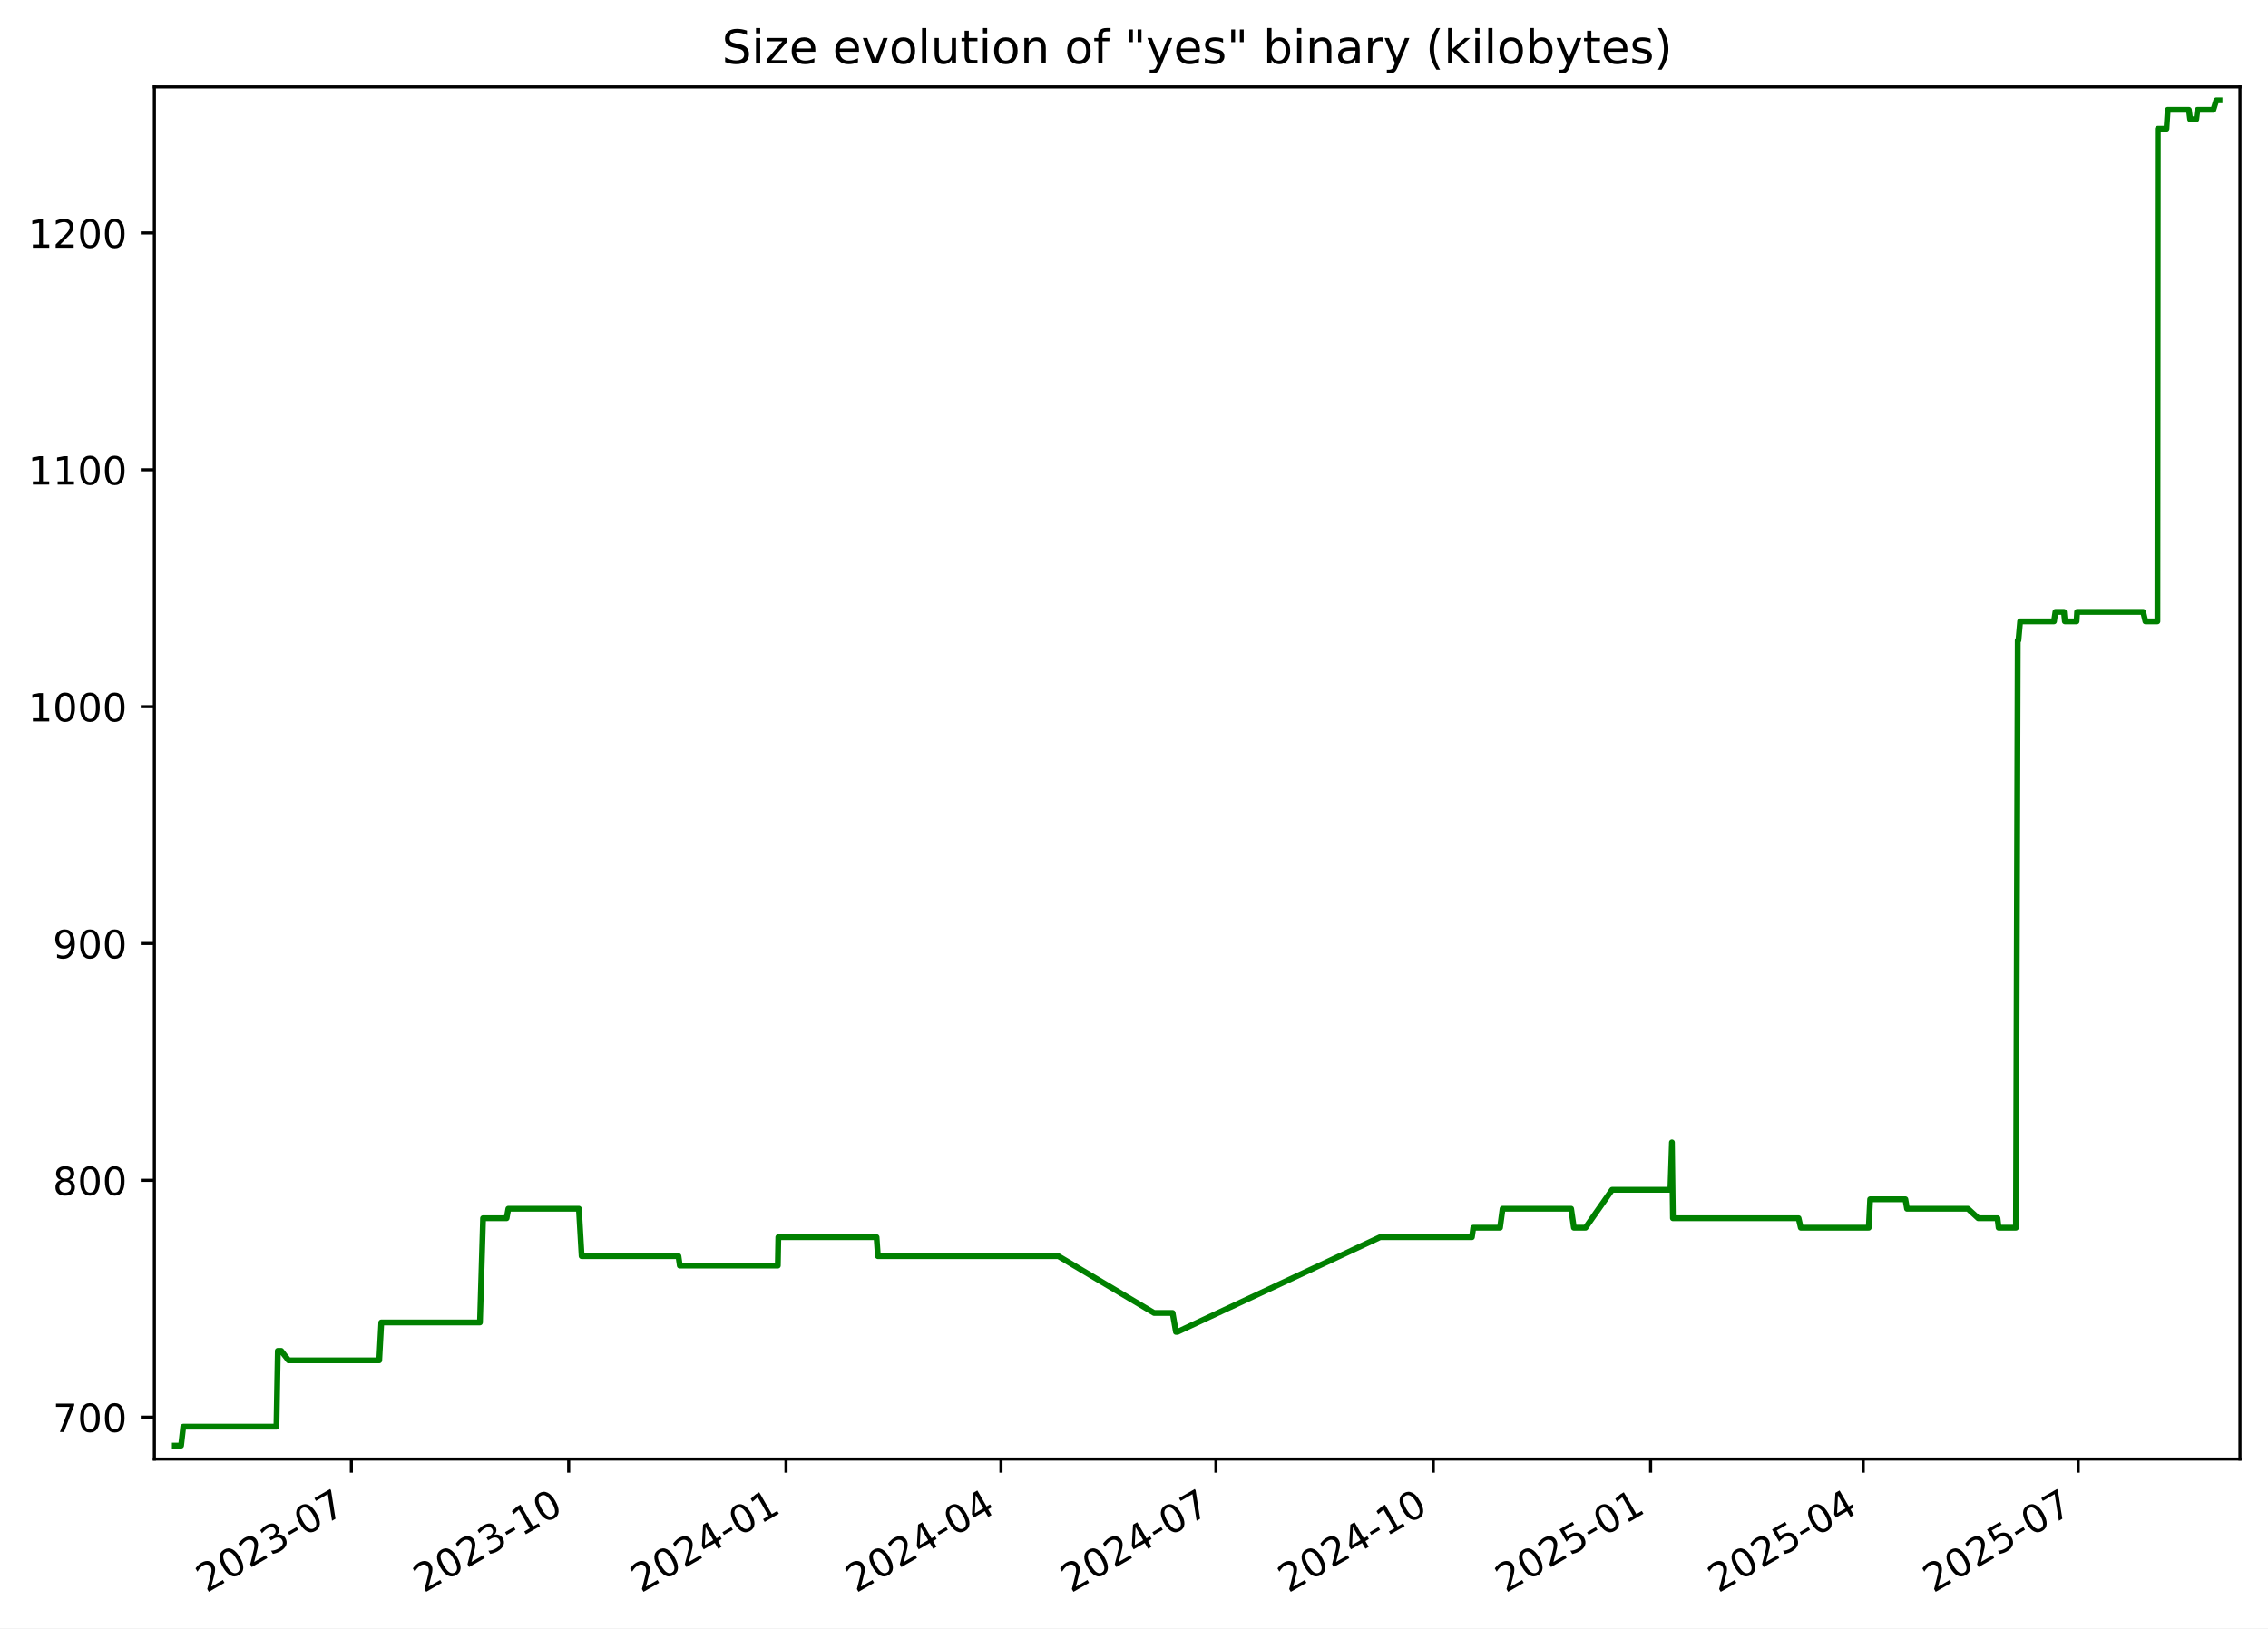
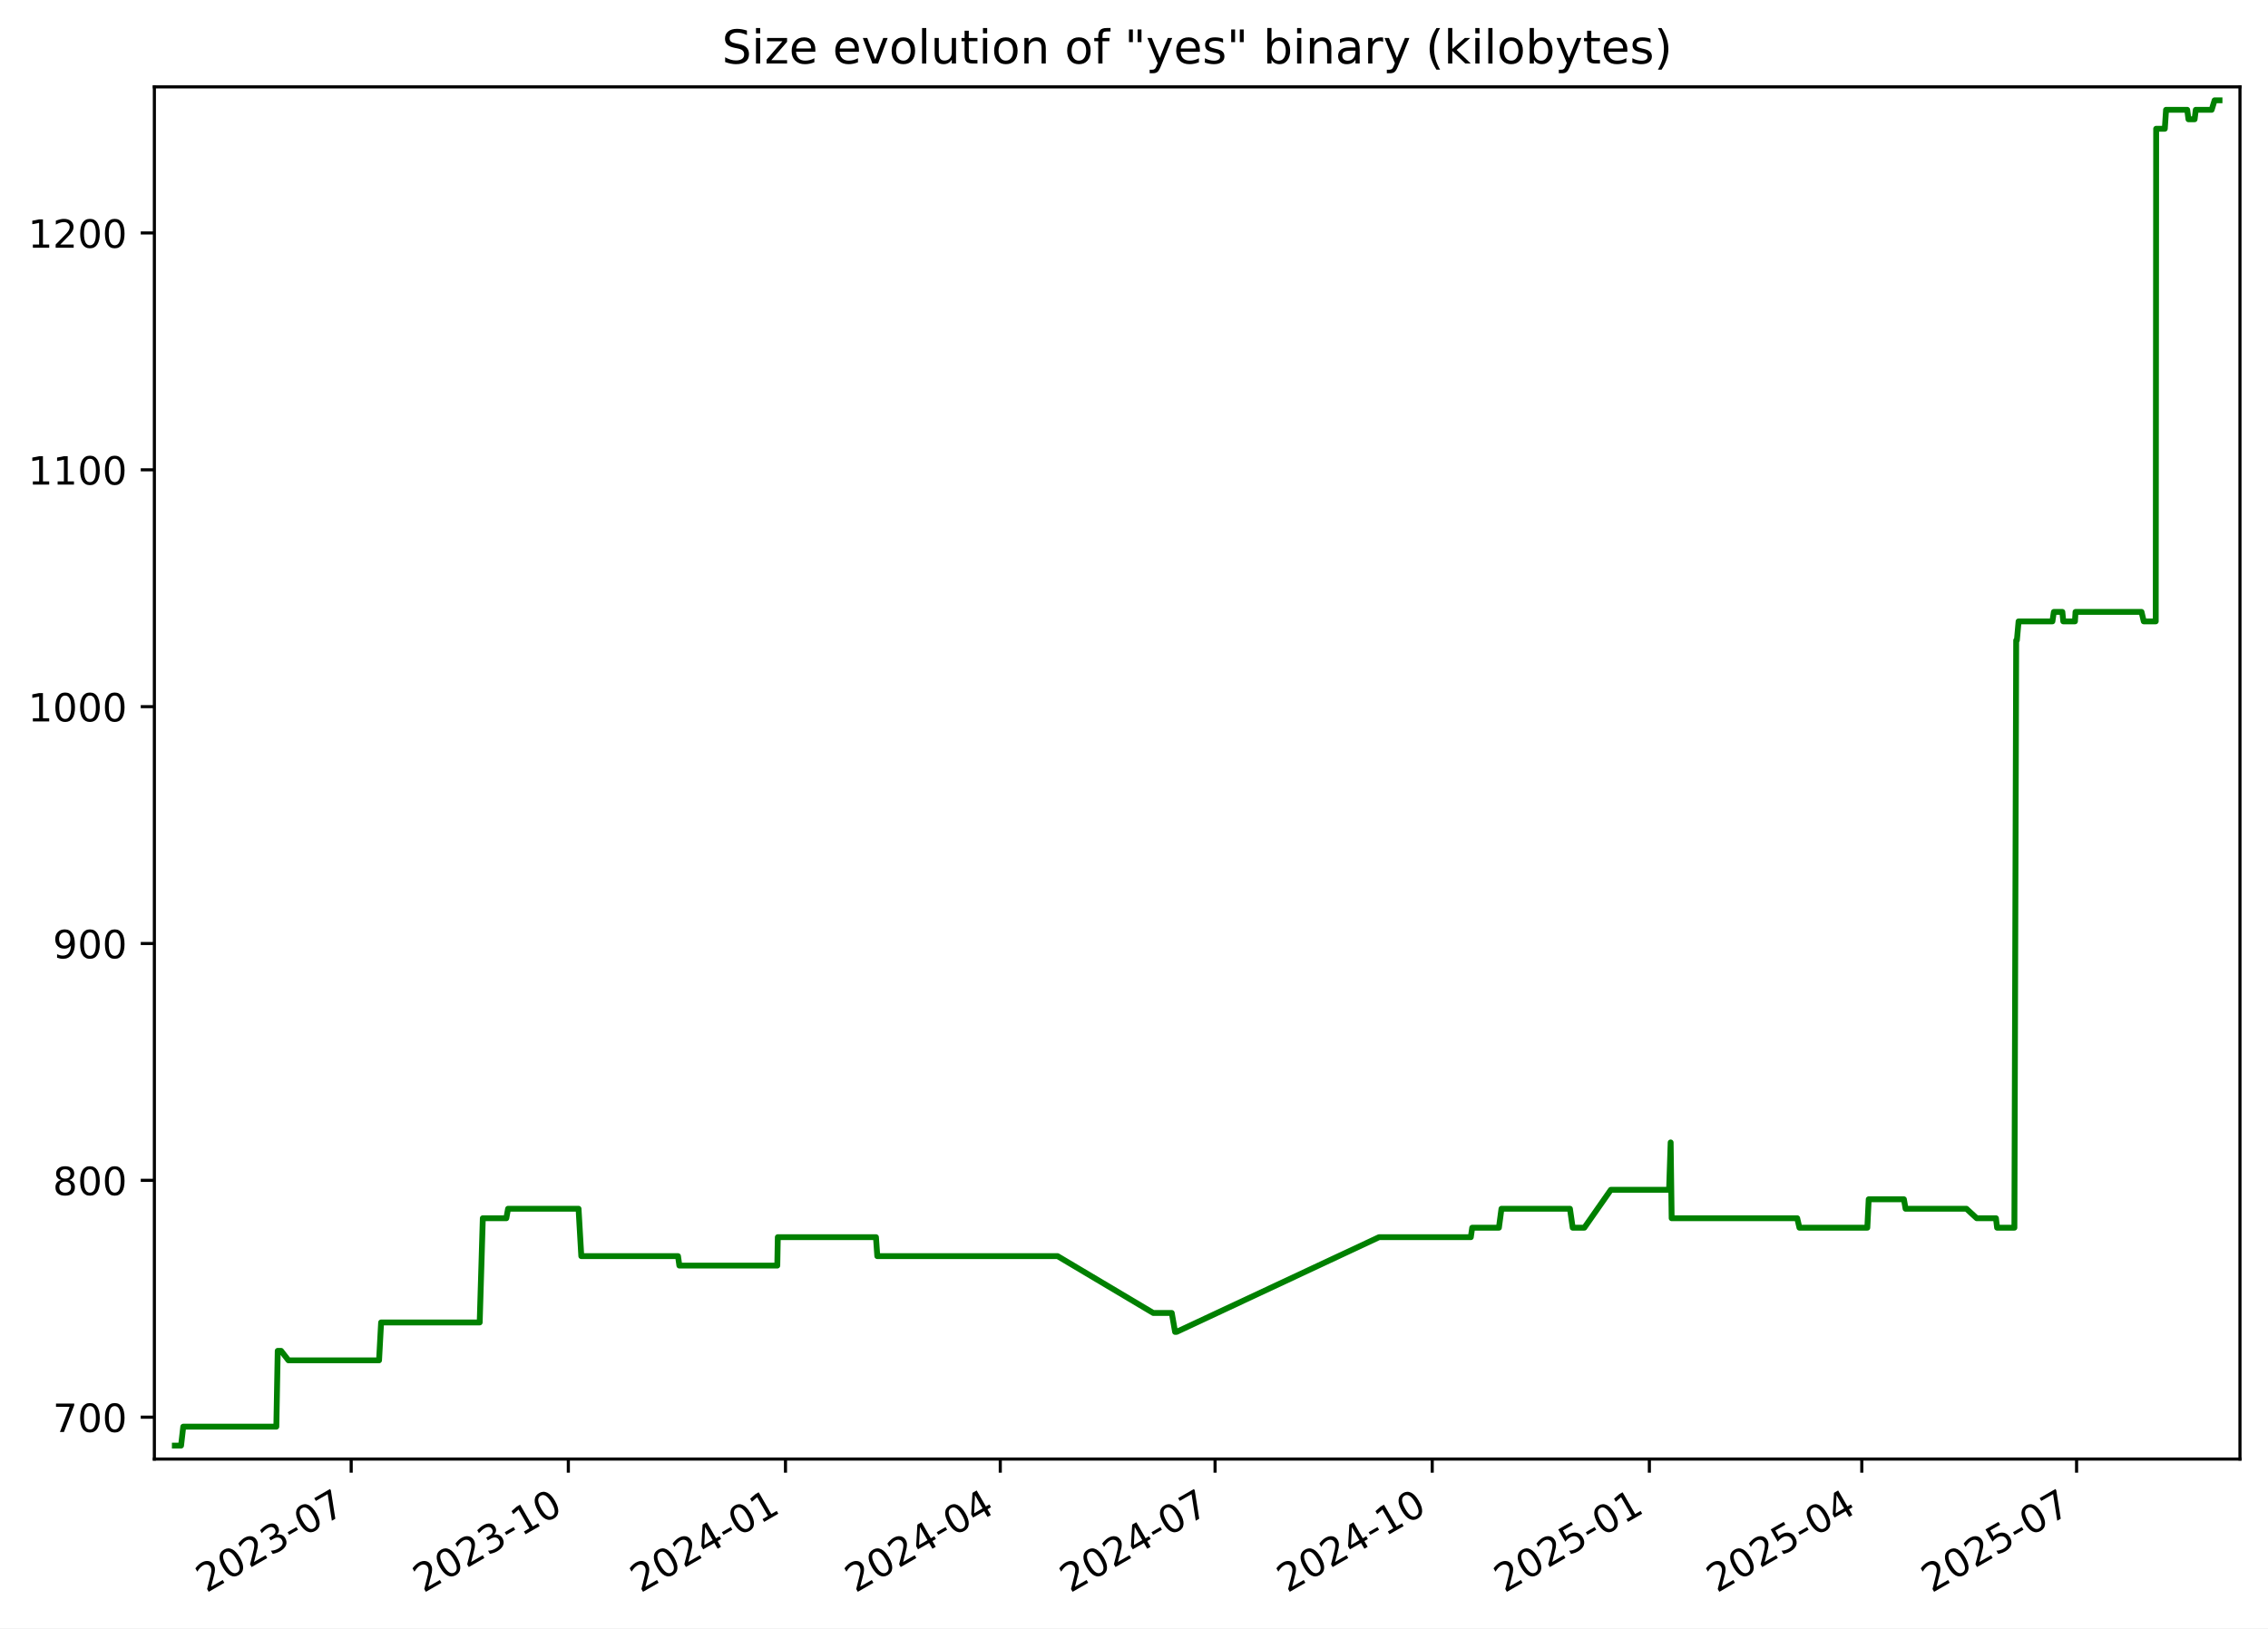
<svg xmlns="http://www.w3.org/2000/svg" xmlns:xlink="http://www.w3.org/1999/xlink" width="582.53pt" height="418.303pt" viewBox="0 0 582.53 418.303" version="1.1">
  <defs>
    <style type="text/css">*{stroke-linejoin: round; stroke-linecap: butt}</style>
  </defs>
  <g id="figure_1">
    <g id="patch_1">
      <path d="M -0 418.303  L 582.53 418.303  L 582.53 0  L -0 0  z " style="fill: #ffffff" />
    </g>
    <g id="axes_1">
      <g id="patch_2">
        <path d="M 39.65 374.83  L 575.33 374.83  L 575.33 22.318  L 39.65 22.318  z " style="fill: #ffffff" />
      </g>
      <g id="matplotlib.axis_1">
        <g id="xtick_1">
          <g id="line2d_1">
            <defs>
-               <path id="m26d907db99" d="M 0 0  L 0 3.5  " style="stroke: #000000; stroke-width: 0.8" />
+               <path id="m600870288a" d="M 0 0  L 0 3.5  " style="stroke: #000000; stroke-width: 0.8" />
            </defs>
            <g>
-               <use xlink:href="#m26d907db99" x="90.239" y="374.83" style="stroke: #000000; stroke-width: 0.8" />
+               <use xlink:href="#m600870288a" x="90.201" y="374.83" style="stroke: #000000; stroke-width: 0.8" />
            </g>
          </g>
          <g id="text_1">
-             <g transform="translate(53.01385 409.302) rotate(-30) scale(0.1 -0.1)">
+             <g transform="translate(52.97596 409.302) rotate(-30) scale(0.1 -0.1)">
              <defs>
                <path id="DejaVuSans-32" d="M 1228 531  L 3431 531  L 3431 0  L 469 0  L 469 531  Q 828 903 1448 1529  Q 2069 2156 2228 2338  Q 2531 2678 2651 2914  Q 2772 3150 2772 3378  Q 2772 3750 2511 3984  Q 2250 4219 1831 4219  Q 1534 4219 1204 4116  Q 875 4013 500 3803  L 500 4441  Q 881 4594 1212 4672  Q 1544 4750 1819 4750  Q 2544 4750 2975 4387  Q 3406 4025 3406 3419  Q 3406 3131 3298 2873  Q 3191 2616 2906 2266  Q 2828 2175 2409 1742  Q 1991 1309 1228 531  z " transform="scale(0.015625)" />
                <path id="DejaVuSans-30" d="M 2034 4250  Q 1547 4250 1301 3770  Q 1056 3291 1056 2328  Q 1056 1369 1301 889  Q 1547 409 2034 409  Q 2525 409 2770 889  Q 3016 1369 3016 2328  Q 3016 3291 2770 3770  Q 2525 4250 2034 4250  z M 2034 4750  Q 2819 4750 3233 4129  Q 3647 3509 3647 2328  Q 3647 1150 3233 529  Q 2819 -91 2034 -91  Q 1250 -91 836 529  Q 422 1150 422 2328  Q 422 3509 836 4129  Q 1250 4750 2034 4750  z " transform="scale(0.015625)" />
                <path id="DejaVuSans-33" d="M 2597 2516  Q 3050 2419 3304 2112  Q 3559 1806 3559 1356  Q 3559 666 3084 287  Q 2609 -91 1734 -91  Q 1441 -91 1130 -33  Q 819 25 488 141  L 488 750  Q 750 597 1062 519  Q 1375 441 1716 441  Q 2309 441 2620 675  Q 2931 909 2931 1356  Q 2931 1769 2642 2001  Q 2353 2234 1838 2234  L 1294 2234  L 1294 2753  L 1863 2753  Q 2328 2753 2575 2939  Q 2822 3125 2822 3475  Q 2822 3834 2567 4026  Q 2313 4219 1838 4219  Q 1578 4219 1281 4162  Q 984 4106 628 3988  L 628 4550  Q 988 4650 1302 4700  Q 1616 4750 1894 4750  Q 2613 4750 3031 4423  Q 3450 4097 3450 3541  Q 3450 3153 3228 2886  Q 3006 2619 2597 2516  z " transform="scale(0.015625)" />
                <path id="DejaVuSans-2d" d="M 313 2009  L 1997 2009  L 1997 1497  L 313 1497  L 313 2009  z " transform="scale(0.015625)" />
                <path id="DejaVuSans-37" d="M 525 4666  L 3525 4666  L 3525 4397  L 1831 0  L 1172 0  L 2766 4134  L 525 4134  L 525 4666  z " transform="scale(0.015625)" />
              </defs>
              <use xlink:href="#DejaVuSans-32" />
              <use xlink:href="#DejaVuSans-30" x="63.623" />
              <use xlink:href="#DejaVuSans-32" x="127.246" />
              <use xlink:href="#DejaVuSans-33" x="190.869" />
              <use xlink:href="#DejaVuSans-2d" x="254.492" />
              <use xlink:href="#DejaVuSans-30" x="290.576" />
              <use xlink:href="#DejaVuSans-37" x="354.199" />
            </g>
          </g>
        </g>
        <g id="xtick_2">
          <g id="line2d_2">
            <g>
-               <use xlink:href="#m26d907db99" x="146.06" y="374.83" style="stroke: #000000; stroke-width: 0.8" />
+               <use xlink:href="#m600870288a" x="145.975" y="374.83" style="stroke: #000000; stroke-width: 0.8" />
            </g>
          </g>
          <g id="text_2">
-             <g transform="translate(108.8351 409.302) rotate(-30) scale(0.1 -0.1)">
+             <g transform="translate(108.7505 409.302) rotate(-30) scale(0.1 -0.1)">
              <defs>
                <path id="DejaVuSans-31" d="M 794 531  L 1825 531  L 1825 4091  L 703 3866  L 703 4441  L 1819 4666  L 2450 4666  L 2450 531  L 3481 531  L 3481 0  L 794 0  L 794 531  z " transform="scale(0.015625)" />
              </defs>
              <use xlink:href="#DejaVuSans-32" />
              <use xlink:href="#DejaVuSans-30" x="63.623" />
              <use xlink:href="#DejaVuSans-32" x="127.246" />
              <use xlink:href="#DejaVuSans-33" x="190.869" />
              <use xlink:href="#DejaVuSans-2d" x="254.492" />
              <use xlink:href="#DejaVuSans-31" x="290.576" />
              <use xlink:href="#DejaVuSans-30" x="354.199" />
            </g>
          </g>
        </g>
        <g id="xtick_3">
          <g id="line2d_3">
            <g>
-               <use xlink:href="#m26d907db99" x="201.881" y="374.83" style="stroke: #000000; stroke-width: 0.8" />
+               <use xlink:href="#m600870288a" x="201.75" y="374.83" style="stroke: #000000; stroke-width: 0.8" />
            </g>
          </g>
          <g id="text_3">
-             <g transform="translate(164.6563 409.302) rotate(-30) scale(0.1 -0.1)">
+             <g transform="translate(164.5251 409.302) rotate(-30) scale(0.1 -0.1)">
              <defs>
                <path id="DejaVuSans-34" d="M 2419 4116  L 825 1625  L 2419 1625  L 2419 4116  z M 2253 4666  L 3047 4666  L 3047 1625  L 3713 1625  L 3713 1100  L 3047 1100  L 3047 0  L 2419 0  L 2419 1100  L 313 1100  L 313 1709  L 2253 4666  z " transform="scale(0.015625)" />
              </defs>
              <use xlink:href="#DejaVuSans-32" />
              <use xlink:href="#DejaVuSans-30" x="63.623" />
              <use xlink:href="#DejaVuSans-32" x="127.246" />
              <use xlink:href="#DejaVuSans-34" x="190.869" />
              <use xlink:href="#DejaVuSans-2d" x="254.492" />
              <use xlink:href="#DejaVuSans-30" x="290.576" />
              <use xlink:href="#DejaVuSans-31" x="354.199" />
            </g>
          </g>
        </g>
        <g id="xtick_4">
          <g id="line2d_4">
            <g>
-               <use xlink:href="#m26d907db99" x="257.096" y="374.83" style="stroke: #000000; stroke-width: 0.8" />
+               <use xlink:href="#m600870288a" x="256.918" y="374.83" style="stroke: #000000; stroke-width: 0.8" />
            </g>
          </g>
          <g id="text_4">
-             <g transform="translate(219.8708 409.302) rotate(-30) scale(0.1 -0.1)">
+             <g transform="translate(219.6935 409.302) rotate(-30) scale(0.1 -0.1)">
              <use xlink:href="#DejaVuSans-32" />
              <use xlink:href="#DejaVuSans-30" x="63.623" />
              <use xlink:href="#DejaVuSans-32" x="127.246" />
              <use xlink:href="#DejaVuSans-34" x="190.869" />
              <use xlink:href="#DejaVuSans-2d" x="254.492" />
              <use xlink:href="#DejaVuSans-30" x="290.576" />
              <use xlink:href="#DejaVuSans-34" x="354.199" />
            </g>
          </g>
        </g>
        <g id="xtick_5">
          <g id="line2d_5">
            <g>
-               <use xlink:href="#m26d907db99" x="312.31" y="374.83" style="stroke: #000000; stroke-width: 0.8" />
+               <use xlink:href="#m600870288a" x="312.087" y="374.83" style="stroke: #000000; stroke-width: 0.8" />
            </g>
          </g>
          <g id="text_5">
-             <g transform="translate(275.0853 409.302) rotate(-30) scale(0.1 -0.1)">
+             <g transform="translate(274.8618 409.302) rotate(-30) scale(0.1 -0.1)">
              <use xlink:href="#DejaVuSans-32" />
              <use xlink:href="#DejaVuSans-30" x="63.623" />
              <use xlink:href="#DejaVuSans-32" x="127.246" />
              <use xlink:href="#DejaVuSans-34" x="190.869" />
              <use xlink:href="#DejaVuSans-2d" x="254.492" />
              <use xlink:href="#DejaVuSans-30" x="290.576" />
              <use xlink:href="#DejaVuSans-37" x="354.199" />
            </g>
          </g>
        </g>
        <g id="xtick_6">
          <g id="line2d_6">
            <g>
-               <use xlink:href="#m26d907db99" x="368.131" y="374.83" style="stroke: #000000; stroke-width: 0.8" />
+               <use xlink:href="#m600870288a" x="367.861" y="374.83" style="stroke: #000000; stroke-width: 0.8" />
            </g>
          </g>
          <g id="text_6">
-             <g transform="translate(330.9065 409.302) rotate(-30) scale(0.1 -0.1)">
+             <g transform="translate(330.6364 409.302) rotate(-30) scale(0.1 -0.1)">
              <use xlink:href="#DejaVuSans-32" />
              <use xlink:href="#DejaVuSans-30" x="63.623" />
              <use xlink:href="#DejaVuSans-32" x="127.246" />
              <use xlink:href="#DejaVuSans-34" x="190.869" />
              <use xlink:href="#DejaVuSans-2d" x="254.492" />
              <use xlink:href="#DejaVuSans-31" x="290.576" />
              <use xlink:href="#DejaVuSans-30" x="354.199" />
            </g>
          </g>
        </g>
        <g id="xtick_7">
          <g id="line2d_7">
            <g>
-               <use xlink:href="#m26d907db99" x="423.953" y="374.83" style="stroke: #000000; stroke-width: 0.8" />
+               <use xlink:href="#m600870288a" x="423.636" y="374.83" style="stroke: #000000; stroke-width: 0.8" />
            </g>
          </g>
          <g id="text_7">
-             <g transform="translate(386.7278 409.302) rotate(-30) scale(0.1 -0.1)">
+             <g transform="translate(386.411 409.302) rotate(-30) scale(0.1 -0.1)">
              <defs>
                <path id="DejaVuSans-35" d="M 691 4666  L 3169 4666  L 3169 4134  L 1269 4134  L 1269 2991  Q 1406 3038 1543 3061  Q 1681 3084 1819 3084  Q 2600 3084 3056 2656  Q 3513 2228 3513 1497  Q 3513 744 3044 326  Q 2575 -91 1722 -91  Q 1428 -91 1123 -41  Q 819 9 494 109  L 494 744  Q 775 591 1075 516  Q 1375 441 1709 441  Q 2250 441 2565 725  Q 2881 1009 2881 1497  Q 2881 1984 2565 2268  Q 2250 2553 1709 2553  Q 1456 2553 1204 2497  Q 953 2441 691 2322  L 691 4666  z " transform="scale(0.015625)" />
              </defs>
              <use xlink:href="#DejaVuSans-32" />
              <use xlink:href="#DejaVuSans-30" x="63.623" />
              <use xlink:href="#DejaVuSans-32" x="127.246" />
              <use xlink:href="#DejaVuSans-35" x="190.869" />
              <use xlink:href="#DejaVuSans-2d" x="254.492" />
              <use xlink:href="#DejaVuSans-30" x="290.576" />
              <use xlink:href="#DejaVuSans-31" x="354.199" />
            </g>
          </g>
        </g>
        <g id="xtick_8">
          <g id="line2d_8">
            <g>
-               <use xlink:href="#m26d907db99" x="478.56" y="374.83" style="stroke: #000000; stroke-width: 0.8" />
+               <use xlink:href="#m600870288a" x="478.198" y="374.83" style="stroke: #000000; stroke-width: 0.8" />
            </g>
          </g>
          <g id="text_8">
-             <g transform="translate(441.3355 409.302) rotate(-30) scale(0.1 -0.1)">
+             <g transform="translate(440.9731 409.302) rotate(-30) scale(0.1 -0.1)">
              <use xlink:href="#DejaVuSans-32" />
              <use xlink:href="#DejaVuSans-30" x="63.623" />
              <use xlink:href="#DejaVuSans-32" x="127.246" />
              <use xlink:href="#DejaVuSans-35" x="190.869" />
              <use xlink:href="#DejaVuSans-2d" x="254.492" />
              <use xlink:href="#DejaVuSans-30" x="290.576" />
              <use xlink:href="#DejaVuSans-34" x="354.199" />
            </g>
          </g>
        </g>
        <g id="xtick_9">
          <g id="line2d_9">
            <g>
-               <use xlink:href="#m26d907db99" x="533.775" y="374.83" style="stroke: #000000; stroke-width: 0.8" />
+               <use xlink:href="#m600870288a" x="533.366" y="374.83" style="stroke: #000000; stroke-width: 0.8" />
            </g>
          </g>
          <g id="text_9">
-             <g transform="translate(496.55 409.302) rotate(-30) scale(0.1 -0.1)">
+             <g transform="translate(496.1414 409.302) rotate(-30) scale(0.1 -0.1)">
              <use xlink:href="#DejaVuSans-32" />
              <use xlink:href="#DejaVuSans-30" x="63.623" />
              <use xlink:href="#DejaVuSans-32" x="127.246" />
              <use xlink:href="#DejaVuSans-35" x="190.869" />
              <use xlink:href="#DejaVuSans-2d" x="254.492" />
              <use xlink:href="#DejaVuSans-30" x="290.576" />
              <use xlink:href="#DejaVuSans-37" x="354.199" />
            </g>
          </g>
        </g>
      </g>
      <g id="matplotlib.axis_2">
        <g id="ytick_1">
          <g id="line2d_10">
            <defs>
-               <path id="m36ca26d6fc" d="M 0 0  L -3.5 0  " style="stroke: #000000; stroke-width: 0.8" />
+               <path id="m96fa482e69" d="M 0 0  L -3.5 0  " style="stroke: #000000; stroke-width: 0.8" />
            </defs>
            <g>
-               <use xlink:href="#m36ca26d6fc" x="39.65" y="364.073" style="stroke: #000000; stroke-width: 0.8" />
+               <use xlink:href="#m96fa482e69" x="39.65" y="364.073" style="stroke: #000000; stroke-width: 0.8" />
            </g>
          </g>
          <g id="text_10">
            <g transform="translate(13.5625 367.8719) scale(0.1 -0.1)">
              <use xlink:href="#DejaVuSans-37" />
              <use xlink:href="#DejaVuSans-30" x="63.623" />
              <use xlink:href="#DejaVuSans-30" x="127.246" />
            </g>
          </g>
        </g>
        <g id="ytick_2">
          <g id="line2d_11">
            <g>
-               <use xlink:href="#m36ca26d6fc" x="39.65" y="303.228" style="stroke: #000000; stroke-width: 0.8" />
+               <use xlink:href="#m96fa482e69" x="39.65" y="303.228" style="stroke: #000000; stroke-width: 0.8" />
            </g>
          </g>
          <g id="text_11">
            <g transform="translate(13.5625 307.0269) scale(0.1 -0.1)">
              <defs>
                <path id="DejaVuSans-38" d="M 2034 2216  Q 1584 2216 1326 1975  Q 1069 1734 1069 1313  Q 1069 891 1326 650  Q 1584 409 2034 409  Q 2484 409 2743 651  Q 3003 894 3003 1313  Q 3003 1734 2745 1975  Q 2488 2216 2034 2216  z M 1403 2484  Q 997 2584 770 2862  Q 544 3141 544 3541  Q 544 4100 942 4425  Q 1341 4750 2034 4750  Q 2731 4750 3128 4425  Q 3525 4100 3525 3541  Q 3525 3141 3298 2862  Q 3072 2584 2669 2484  Q 3125 2378 3379 2068  Q 3634 1759 3634 1313  Q 3634 634 3220 271  Q 2806 -91 2034 -91  Q 1263 -91 848 271  Q 434 634 434 1313  Q 434 1759 690 2068  Q 947 2378 1403 2484  z M 1172 3481  Q 1172 3119 1398 2916  Q 1625 2713 2034 2713  Q 2441 2713 2670 2916  Q 2900 3119 2900 3481  Q 2900 3844 2670 4047  Q 2441 4250 2034 4250  Q 1625 4250 1398 4047  Q 1172 3844 1172 3481  z " transform="scale(0.015625)" />
              </defs>
              <use xlink:href="#DejaVuSans-38" />
              <use xlink:href="#DejaVuSans-30" x="63.623" />
              <use xlink:href="#DejaVuSans-30" x="127.246" />
            </g>
          </g>
        </g>
        <g id="ytick_3">
          <g id="line2d_12">
            <g>
-               <use xlink:href="#m36ca26d6fc" x="39.65" y="242.383" style="stroke: #000000; stroke-width: 0.8" />
+               <use xlink:href="#m96fa482e69" x="39.65" y="242.383" style="stroke: #000000; stroke-width: 0.8" />
            </g>
          </g>
          <g id="text_12">
            <g transform="translate(13.5625 246.1818) scale(0.1 -0.1)">
              <defs>
                <path id="DejaVuSans-39" d="M 703 97  L 703 672  Q 941 559 1184 500  Q 1428 441 1663 441  Q 2288 441 2617 861  Q 2947 1281 2994 2138  Q 2813 1869 2534 1725  Q 2256 1581 1919 1581  Q 1219 1581 811 2004  Q 403 2428 403 3163  Q 403 3881 828 4315  Q 1253 4750 1959 4750  Q 2769 4750 3195 4129  Q 3622 3509 3622 2328  Q 3622 1225 3098 567  Q 2575 -91 1691 -91  Q 1453 -91 1209 -44  Q 966 3 703 97  z M 1959 2075  Q 2384 2075 2632 2365  Q 2881 2656 2881 3163  Q 2881 3666 2632 3958  Q 2384 4250 1959 4250  Q 1534 4250 1286 3958  Q 1038 3666 1038 3163  Q 1038 2656 1286 2365  Q 1534 2075 1959 2075  z " transform="scale(0.015625)" />
              </defs>
              <use xlink:href="#DejaVuSans-39" />
              <use xlink:href="#DejaVuSans-30" x="63.623" />
              <use xlink:href="#DejaVuSans-30" x="127.246" />
            </g>
          </g>
        </g>
        <g id="ytick_4">
          <g id="line2d_13">
            <g>
-               <use xlink:href="#m36ca26d6fc" x="39.65" y="181.538" style="stroke: #000000; stroke-width: 0.8" />
+               <use xlink:href="#m96fa482e69" x="39.65" y="181.538" style="stroke: #000000; stroke-width: 0.8" />
            </g>
          </g>
          <g id="text_13">
            <g transform="translate(7.2 185.3367) scale(0.1 -0.1)">
              <use xlink:href="#DejaVuSans-31" />
              <use xlink:href="#DejaVuSans-30" x="63.623" />
              <use xlink:href="#DejaVuSans-30" x="127.246" />
              <use xlink:href="#DejaVuSans-30" x="190.869" />
            </g>
          </g>
        </g>
        <g id="ytick_5">
          <g id="line2d_14">
            <g>
-               <use xlink:href="#m36ca26d6fc" x="39.65" y="120.692" style="stroke: #000000; stroke-width: 0.8" />
+               <use xlink:href="#m96fa482e69" x="39.65" y="120.692" style="stroke: #000000; stroke-width: 0.8" />
            </g>
          </g>
          <g id="text_14">
            <g transform="translate(7.2 124.4917) scale(0.1 -0.1)">
              <use xlink:href="#DejaVuSans-31" />
              <use xlink:href="#DejaVuSans-31" x="63.623" />
              <use xlink:href="#DejaVuSans-30" x="127.246" />
              <use xlink:href="#DejaVuSans-30" x="190.869" />
            </g>
          </g>
        </g>
        <g id="ytick_6">
          <g id="line2d_15">
            <g>
-               <use xlink:href="#m36ca26d6fc" x="39.65" y="59.847" style="stroke: #000000; stroke-width: 0.8" />
+               <use xlink:href="#m96fa482e69" x="39.65" y="59.847" style="stroke: #000000; stroke-width: 0.8" />
            </g>
          </g>
          <g id="text_15">
            <g transform="translate(7.2 63.64658) scale(0.1 -0.1)">
              <use xlink:href="#DejaVuSans-31" />
              <use xlink:href="#DejaVuSans-32" x="63.623" />
              <use xlink:href="#DejaVuSans-30" x="127.246" />
              <use xlink:href="#DejaVuSans-30" x="190.869" />
            </g>
          </g>
        </g>
      </g>
      <g id="line2d_16">
-         <path d="M 44.902 371.374  L 46.508 371.374  L 47.07 366.507  L 71 366.507  L 71.355 347.036  L 72.222 347.036  L 74.114 349.47  L 97.404 349.47  L 97.933 339.735  L 123.275 339.735  L 124.074 312.963  L 130.121 312.963  L 130.566 310.529  L 148.687 310.529  L 149.391 322.698  L 174.255 322.698  L 174.602 325.132  L 199.776 325.132  L 199.907 317.83  L 225.141 317.83  L 225.482 322.698  L 271.828 322.698  L 296.42 337.301  L 301.18 337.301  L 302.034 342.168  L 302.404 342.168  L 354.47 317.83  L 378.056 317.83  L 378.409 315.397  L 385.277 315.397  L 385.933 310.529  L 403.537 310.529  L 404.249 315.397  L 407.236 315.397  L 414.051 305.661  L 429.022 305.661  L 429.427 293.492  L 429.681 312.963  L 461.958 312.963  L 462.529 315.397  L 479.979 315.397  L 480.337 308.095  L 489.389 308.095  L 489.812 310.529  L 505.453 310.529  L 508.105 312.963  L 513.047 312.963  L 513.339 315.397  L 517.787 315.397  L 518.248 164.501  L 518.428 164.501  L 518.861 159.633  L 527.562 159.633  L 527.93 157.199  L 530.118 157.199  L 530.352 159.633  L 533.357 159.633  L 533.5 157.199  L 550.469 157.199  L 551.042 159.633  L 554.124 159.633  L 554.232 33.076  L 556.454 33.076  L 556.773 28.208  L 562.214 28.208  L 562.535 30.642  L 564.112 30.642  L 564.413 28.208  L 568.495 28.208  L 569.253 25.774  L 570.078 25.774  L 570.078 25.774  " clip-path="url(#p1a17c6689c)" style="fill: none; stroke: #008000; stroke-width: 1.5; stroke-linecap: square" />
+         <path d="M 44.902 371.374  L 46.507 371.374  L 47.068 366.507  L 70.978 366.507  L 71.333 347.036  L 72.2 347.036  L 74.089 349.47  L 97.36 349.47  L 97.888 339.735  L 123.21 339.735  L 124.008 312.963  L 130.049 312.963  L 130.495 310.529  L 148.601 310.529  L 149.304 322.698  L 174.147 322.698  L 174.494 325.132  L 199.646 325.132  L 199.777 317.83  L 224.991 317.83  L 225.331 322.698  L 271.639 322.698  L 296.21 337.301  L 300.965 337.301  L 301.819 342.168  L 302.188 342.168  L 354.212 317.83  L 377.777 317.83  L 378.13 315.397  L 384.993 315.397  L 385.648 310.529  L 403.237 310.529  L 403.948 315.397  L 406.933 315.397  L 413.743 305.661  L 428.701 305.661  L 429.105 293.492  L 429.36 312.963  L 461.609 312.963  L 462.18 315.397  L 479.616 315.397  L 479.973 308.095  L 489.017 308.095  L 489.44 310.529  L 505.068 310.529  L 507.717 312.963  L 512.656 312.963  L 512.947 315.397  L 517.392 315.397  L 517.852 164.501  L 518.032 164.501  L 518.465 159.633  L 527.158 159.633  L 527.526 157.199  L 529.712 157.199  L 529.947 159.633  L 532.949 159.633  L 533.092 157.199  L 550.046 157.199  L 550.619 159.633  L 553.698 159.633  L 553.806 33.076  L 556.026 33.076  L 556.346 28.208  L 561.781 28.208  L 562.103 30.642  L 563.678 30.642  L 563.979 28.208  L 568.058 28.208  L 568.814 25.774  L 570.078 25.774  L 570.078 25.774  " clip-path="url(#p609024fb89)" style="fill: none; stroke: #008000; stroke-width: 1.5; stroke-linecap: square" />
      </g>
      <g id="patch_3">
        <path d="M 39.65 374.83  L 39.65 22.318  " style="fill: none; stroke: #000000; stroke-width: 0.8; stroke-linejoin: miter; stroke-linecap: square" />
      </g>
      <g id="patch_4">
        <path d="M 575.33 374.83  L 575.33 22.318  " style="fill: none; stroke: #000000; stroke-width: 0.8; stroke-linejoin: miter; stroke-linecap: square" />
      </g>
      <g id="patch_5">
        <path d="M 39.65 374.83  L 575.33 374.83  " style="fill: none; stroke: #000000; stroke-width: 0.8; stroke-linejoin: miter; stroke-linecap: square" />
      </g>
      <g id="patch_6">
        <path d="M 39.65 22.318  L 575.33 22.318  " style="fill: none; stroke: #000000; stroke-width: 0.8; stroke-linejoin: miter; stroke-linecap: square" />
      </g>
      <g id="text_16">
        <g transform="translate(185.4256 16.31812) scale(0.12 -0.12)">
          <defs>
            <path id="DejaVuSans-53" d="M 3425 4513  L 3425 3897  Q 3066 4069 2747 4153  Q 2428 4238 2131 4238  Q 1616 4238 1336 4038  Q 1056 3838 1056 3469  Q 1056 3159 1242 3001  Q 1428 2844 1947 2747  L 2328 2669  Q 3034 2534 3370 2195  Q 3706 1856 3706 1288  Q 3706 609 3251 259  Q 2797 -91 1919 -91  Q 1588 -91 1214 -16  Q 841 59 441 206  L 441 856  Q 825 641 1194 531  Q 1563 422 1919 422  Q 2459 422 2753 634  Q 3047 847 3047 1241  Q 3047 1584 2836 1778  Q 2625 1972 2144 2069  L 1759 2144  Q 1053 2284 737 2584  Q 422 2884 422 3419  Q 422 4038 858 4394  Q 1294 4750 2059 4750  Q 2388 4750 2728 4690  Q 3069 4631 3425 4513  z " transform="scale(0.015625)" />
            <path id="DejaVuSans-69" d="M 603 3500  L 1178 3500  L 1178 0  L 603 0  L 603 3500  z M 603 4863  L 1178 4863  L 1178 4134  L 603 4134  L 603 4863  z " transform="scale(0.015625)" />
            <path id="DejaVuSans-7a" d="M 353 3500  L 3084 3500  L 3084 2975  L 922 459  L 3084 459  L 3084 0  L 275 0  L 275 525  L 2438 3041  L 353 3041  L 353 3500  z " transform="scale(0.015625)" />
            <path id="DejaVuSans-65" d="M 3597 1894  L 3597 1613  L 953 1613  Q 991 1019 1311 708  Q 1631 397 2203 397  Q 2534 397 2845 478  Q 3156 559 3463 722  L 3463 178  Q 3153 47 2828 -22  Q 2503 -91 2169 -91  Q 1331 -91 842 396  Q 353 884 353 1716  Q 353 2575 817 3079  Q 1281 3584 2069 3584  Q 2775 3584 3186 3129  Q 3597 2675 3597 1894  z M 3022 2063  Q 3016 2534 2758 2815  Q 2500 3097 2075 3097  Q 1594 3097 1305 2825  Q 1016 2553 972 2059  L 3022 2063  z " transform="scale(0.015625)" />
            <path id="DejaVuSans-20" transform="scale(0.015625)" />
            <path id="DejaVuSans-76" d="M 191 3500  L 800 3500  L 1894 563  L 2988 3500  L 3597 3500  L 2284 0  L 1503 0  L 191 3500  z " transform="scale(0.015625)" />
            <path id="DejaVuSans-6f" d="M 1959 3097  Q 1497 3097 1228 2736  Q 959 2375 959 1747  Q 959 1119 1226 758  Q 1494 397 1959 397  Q 2419 397 2687 759  Q 2956 1122 2956 1747  Q 2956 2369 2687 2733  Q 2419 3097 1959 3097  z M 1959 3584  Q 2709 3584 3137 3096  Q 3566 2609 3566 1747  Q 3566 888 3137 398  Q 2709 -91 1959 -91  Q 1206 -91 779 398  Q 353 888 353 1747  Q 353 2609 779 3096  Q 1206 3584 1959 3584  z " transform="scale(0.015625)" />
            <path id="DejaVuSans-6c" d="M 603 4863  L 1178 4863  L 1178 0  L 603 0  L 603 4863  z " transform="scale(0.015625)" />
            <path id="DejaVuSans-75" d="M 544 1381  L 544 3500  L 1119 3500  L 1119 1403  Q 1119 906 1312 657  Q 1506 409 1894 409  Q 2359 409 2629 706  Q 2900 1003 2900 1516  L 2900 3500  L 3475 3500  L 3475 0  L 2900 0  L 2900 538  Q 2691 219 2414 64  Q 2138 -91 1772 -91  Q 1169 -91 856 284  Q 544 659 544 1381  z M 1991 3584  L 1991 3584  z " transform="scale(0.015625)" />
            <path id="DejaVuSans-74" d="M 1172 4494  L 1172 3500  L 2356 3500  L 2356 3053  L 1172 3053  L 1172 1153  Q 1172 725 1289 603  Q 1406 481 1766 481  L 2356 481  L 2356 0  L 1766 0  Q 1100 0 847 248  Q 594 497 594 1153  L 594 3053  L 172 3053  L 172 3500  L 594 3500  L 594 4494  L 1172 4494  z " transform="scale(0.015625)" />
            <path id="DejaVuSans-6e" d="M 3513 2113  L 3513 0  L 2938 0  L 2938 2094  Q 2938 2591 2744 2837  Q 2550 3084 2163 3084  Q 1697 3084 1428 2787  Q 1159 2491 1159 1978  L 1159 0  L 581 0  L 581 3500  L 1159 3500  L 1159 2956  Q 1366 3272 1645 3428  Q 1925 3584 2291 3584  Q 2894 3584 3203 3211  Q 3513 2838 3513 2113  z " transform="scale(0.015625)" />
            <path id="DejaVuSans-66" d="M 2375 4863  L 2375 4384  L 1825 4384  Q 1516 4384 1395 4259  Q 1275 4134 1275 3809  L 1275 3500  L 2222 3500  L 2222 3053  L 1275 3053  L 1275 0  L 697 0  L 697 3053  L 147 3053  L 147 3500  L 697 3500  L 697 3744  Q 697 4328 969 4595  Q 1241 4863 1831 4863  L 2375 4863  z " transform="scale(0.015625)" />
            <path id="DejaVuSans-22" d="M 1147 4666  L 1147 2931  L 616 2931  L 616 4666  L 1147 4666  z M 2328 4666  L 2328 2931  L 1797 2931  L 1797 4666  L 2328 4666  z " transform="scale(0.015625)" />
            <path id="DejaVuSans-79" d="M 2059 -325  Q 1816 -950 1584 -1140  Q 1353 -1331 966 -1331  L 506 -1331  L 506 -850  L 844 -850  Q 1081 -850 1212 -737  Q 1344 -625 1503 -206  L 1606 56  L 191 3500  L 800 3500  L 1894 763  L 2988 3500  L 3597 3500  L 2059 -325  z " transform="scale(0.015625)" />
            <path id="DejaVuSans-73" d="M 2834 3397  L 2834 2853  Q 2591 2978 2328 3040  Q 2066 3103 1784 3103  Q 1356 3103 1142 2972  Q 928 2841 928 2578  Q 928 2378 1081 2264  Q 1234 2150 1697 2047  L 1894 2003  Q 2506 1872 2764 1633  Q 3022 1394 3022 966  Q 3022 478 2636 193  Q 2250 -91 1575 -91  Q 1294 -91 989 -36  Q 684 19 347 128  L 347 722  Q 666 556 975 473  Q 1284 391 1588 391  Q 1994 391 2212 530  Q 2431 669 2431 922  Q 2431 1156 2273 1281  Q 2116 1406 1581 1522  L 1381 1569  Q 847 1681 609 1914  Q 372 2147 372 2553  Q 372 3047 722 3315  Q 1072 3584 1716 3584  Q 2034 3584 2315 3537  Q 2597 3491 2834 3397  z " transform="scale(0.015625)" />
            <path id="DejaVuSans-62" d="M 3116 1747  Q 3116 2381 2855 2742  Q 2594 3103 2138 3103  Q 1681 3103 1420 2742  Q 1159 2381 1159 1747  Q 1159 1113 1420 752  Q 1681 391 2138 391  Q 2594 391 2855 752  Q 3116 1113 3116 1747  z M 1159 2969  Q 1341 3281 1617 3432  Q 1894 3584 2278 3584  Q 2916 3584 3314 3078  Q 3713 2572 3713 1747  Q 3713 922 3314 415  Q 2916 -91 2278 -91  Q 1894 -91 1617 61  Q 1341 213 1159 525  L 1159 0  L 581 0  L 581 4863  L 1159 4863  L 1159 2969  z " transform="scale(0.015625)" />
            <path id="DejaVuSans-61" d="M 2194 1759  Q 1497 1759 1228 1600  Q 959 1441 959 1056  Q 959 750 1161 570  Q 1363 391 1709 391  Q 2188 391 2477 730  Q 2766 1069 2766 1631  L 2766 1759  L 2194 1759  z M 3341 1997  L 3341 0  L 2766 0  L 2766 531  Q 2569 213 2275 61  Q 1981 -91 1556 -91  Q 1019 -91 701 211  Q 384 513 384 1019  Q 384 1609 779 1909  Q 1175 2209 1959 2209  L 2766 2209  L 2766 2266  Q 2766 2663 2505 2880  Q 2244 3097 1772 3097  Q 1472 3097 1187 3025  Q 903 2953 641 2809  L 641 3341  Q 956 3463 1253 3523  Q 1550 3584 1831 3584  Q 2591 3584 2966 3190  Q 3341 2797 3341 1997  z " transform="scale(0.015625)" />
            <path id="DejaVuSans-72" d="M 2631 2963  Q 2534 3019 2420 3045  Q 2306 3072 2169 3072  Q 1681 3072 1420 2755  Q 1159 2438 1159 1844  L 1159 0  L 581 0  L 581 3500  L 1159 3500  L 1159 2956  Q 1341 3275 1631 3429  Q 1922 3584 2338 3584  Q 2397 3584 2469 3576  Q 2541 3569 2628 3553  L 2631 2963  z " transform="scale(0.015625)" />
            <path id="DejaVuSans-28" d="M 1984 4856  Q 1566 4138 1362 3434  Q 1159 2731 1159 2009  Q 1159 1288 1364 580  Q 1569 -128 1984 -844  L 1484 -844  Q 1016 -109 783 600  Q 550 1309 550 2009  Q 550 2706 781 3412  Q 1013 4119 1484 4856  L 1984 4856  z " transform="scale(0.015625)" />
            <path id="DejaVuSans-6b" d="M 581 4863  L 1159 4863  L 1159 1991  L 2875 3500  L 3609 3500  L 1753 1863  L 3688 0  L 2938 0  L 1159 1709  L 1159 0  L 581 0  L 581 4863  z " transform="scale(0.015625)" />
            <path id="DejaVuSans-29" d="M 513 4856  L 1013 4856  Q 1481 4119 1714 3412  Q 1947 2706 1947 2009  Q 1947 1309 1714 600  Q 1481 -109 1013 -844  L 513 -844  Q 928 -128 1133 580  Q 1338 1288 1338 2009  Q 1338 2731 1133 3434  Q 928 4138 513 4856  z " transform="scale(0.015625)" />
          </defs>
          <use xlink:href="#DejaVuSans-53" />
          <use xlink:href="#DejaVuSans-69" x="63.477" />
          <use xlink:href="#DejaVuSans-7a" x="91.26" />
          <use xlink:href="#DejaVuSans-65" x="143.75" />
          <use xlink:href="#DejaVuSans-20" x="205.273" />
          <use xlink:href="#DejaVuSans-65" x="237.061" />
          <use xlink:href="#DejaVuSans-76" x="298.584" />
          <use xlink:href="#DejaVuSans-6f" x="357.764" />
          <use xlink:href="#DejaVuSans-6c" x="418.945" />
          <use xlink:href="#DejaVuSans-75" x="446.729" />
          <use xlink:href="#DejaVuSans-74" x="510.107" />
          <use xlink:href="#DejaVuSans-69" x="549.316" />
          <use xlink:href="#DejaVuSans-6f" x="577.1" />
          <use xlink:href="#DejaVuSans-6e" x="638.281" />
          <use xlink:href="#DejaVuSans-20" x="701.66" />
          <use xlink:href="#DejaVuSans-6f" x="733.447" />
          <use xlink:href="#DejaVuSans-66" x="794.629" />
          <use xlink:href="#DejaVuSans-20" x="829.834" />
          <use xlink:href="#DejaVuSans-22" x="861.621" />
          <use xlink:href="#DejaVuSans-79" x="907.617" />
          <use xlink:href="#DejaVuSans-65" x="966.797" />
          <use xlink:href="#DejaVuSans-73" x="1028.32" />
          <use xlink:href="#DejaVuSans-22" x="1080.42" />
          <use xlink:href="#DejaVuSans-20" x="1126.416" />
          <use xlink:href="#DejaVuSans-62" x="1158.203" />
          <use xlink:href="#DejaVuSans-69" x="1221.68" />
          <use xlink:href="#DejaVuSans-6e" x="1249.463" />
          <use xlink:href="#DejaVuSans-61" x="1312.842" />
          <use xlink:href="#DejaVuSans-72" x="1374.121" />
          <use xlink:href="#DejaVuSans-79" x="1415.234" />
          <use xlink:href="#DejaVuSans-20" x="1474.414" />
          <use xlink:href="#DejaVuSans-28" x="1506.201" />
          <use xlink:href="#DejaVuSans-6b" x="1545.215" />
          <use xlink:href="#DejaVuSans-69" x="1603.125" />
          <use xlink:href="#DejaVuSans-6c" x="1630.908" />
          <use xlink:href="#DejaVuSans-6f" x="1658.691" />
          <use xlink:href="#DejaVuSans-62" x="1719.873" />
          <use xlink:href="#DejaVuSans-79" x="1783.35" />
          <use xlink:href="#DejaVuSans-74" x="1842.529" />
          <use xlink:href="#DejaVuSans-65" x="1881.738" />
          <use xlink:href="#DejaVuSans-73" x="1943.262" />
          <use xlink:href="#DejaVuSans-29" x="1995.361" />
        </g>
      </g>
    </g>
  </g>
  <defs>
-     <clipPath id="p1a17c6689c">
+     <clipPath id="p609024fb89">
      <rect x="39.65" y="22.318" width="535.68" height="352.512" />
    </clipPath>
  </defs>
</svg>
